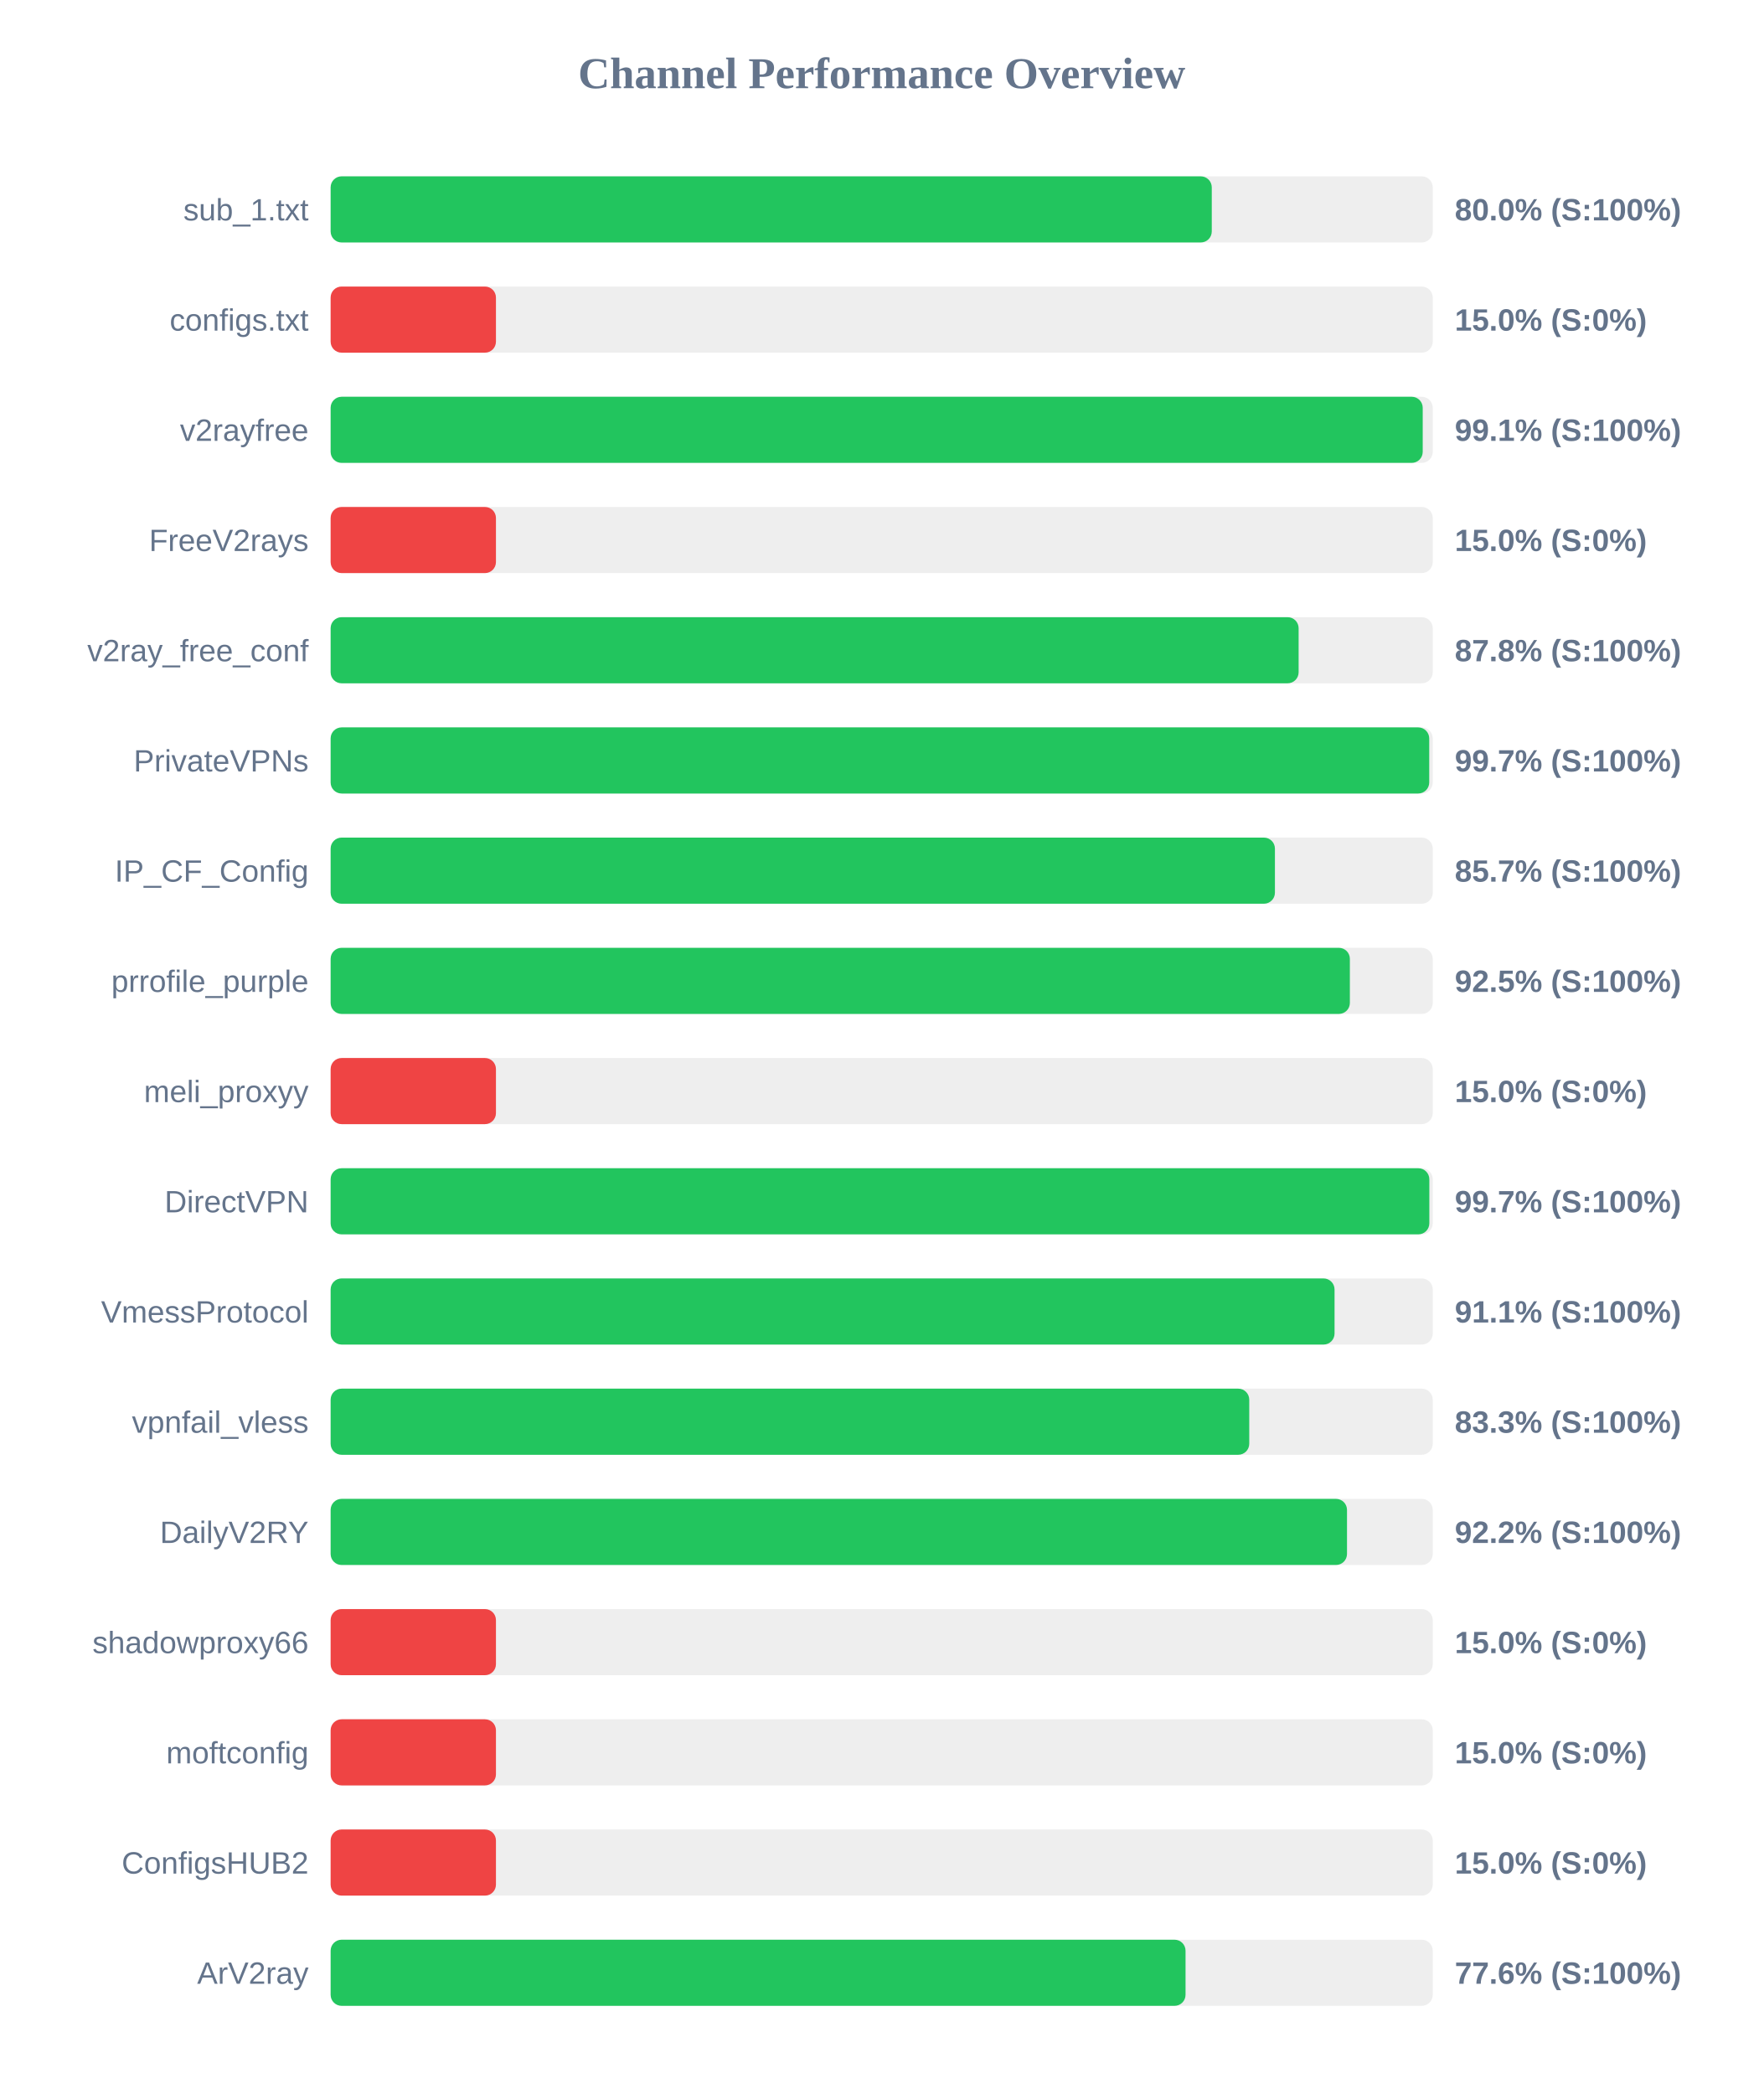
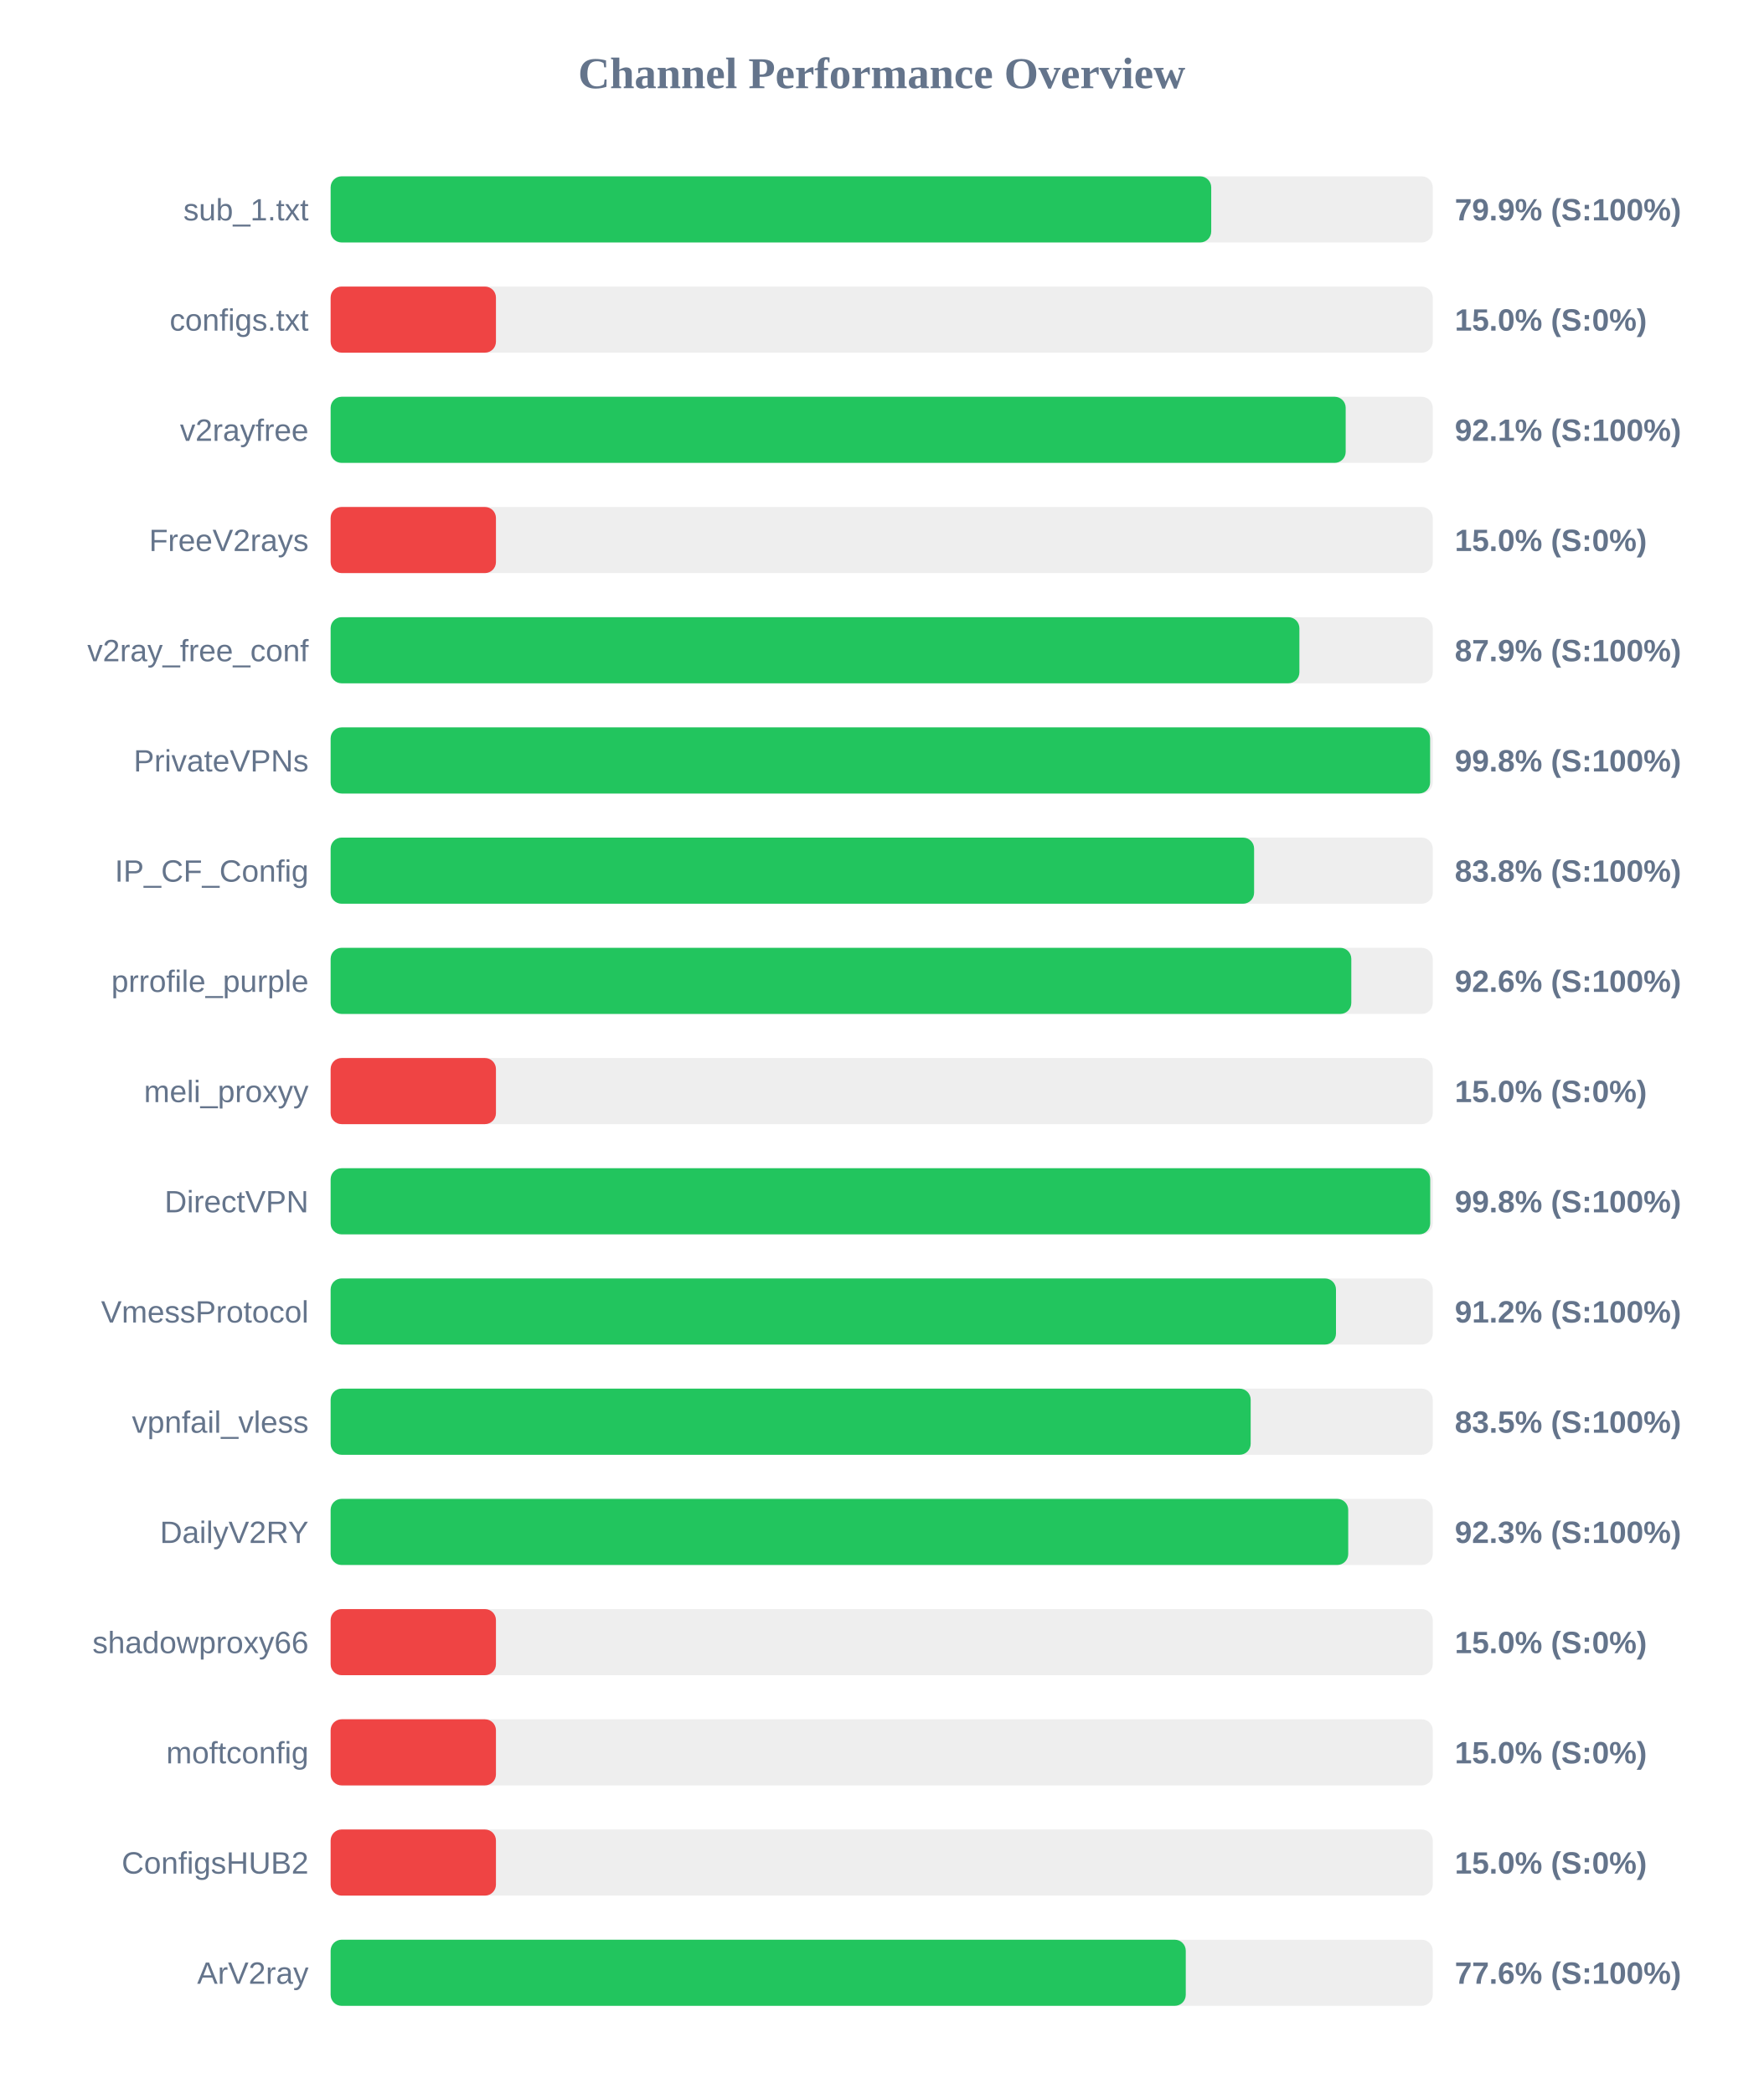
<svg xmlns="http://www.w3.org/2000/svg" width="800" height="950" version="1.1">
  <style>
        .row { font: 14px Arial; fill: #64748b; }
        .score { font: bold 14px Arial; fill: #64748b; }
    </style>
  <text x="400" y="40" text-anchor="middle" font-size="20px" font-weight="bold" fill="#64748b">Channel Performance Overview</text>
  <rect x="150" y="80" width="500" height="30" fill="#eee" rx="5" />
-   <rect x="150" y="80" width="399.75" height="30" fill="#22c55e" rx="5" />
+   <rect x="150" y="80" width="399.5" height="30" fill="#22c55e" rx="5" />
  <text x="140" y="100" text-anchor="end" class="row">sub_1.txt</text>
-   <text x="660" y="100" text-anchor="start" class="score">80.0% (S:100%)</text>
+   <text x="660" y="100" text-anchor="start" class="score">79.9% (S:100%)</text>
  <rect x="150" y="130" width="500" height="30" fill="#eee" rx="5" />
  <rect x="150" y="130" width="75.0" height="30" fill="#ef4444" rx="5" />
  <text x="140" y="150" text-anchor="end" class="row">configs.txt</text>
  <text x="660" y="150" text-anchor="start" class="score">15.0% (S:0%)</text>
  <rect x="150" y="180" width="500" height="30" fill="#eee" rx="5" />
-   <rect x="150" y="180" width="495.45" height="30" fill="#22c55e" rx="5" />
+   <rect x="150" y="180" width="460.5" height="30" fill="#22c55e" rx="5" />
  <text x="140" y="200" text-anchor="end" class="row">v2rayfree</text>
-   <text x="660" y="200" text-anchor="start" class="score">99.1% (S:100%)</text>
+   <text x="660" y="200" text-anchor="start" class="score">92.1% (S:100%)</text>
  <rect x="150" y="230" width="500" height="30" fill="#eee" rx="5" />
  <rect x="150" y="230" width="75.0" height="30" fill="#ef4444" rx="5" />
  <text x="140" y="250" text-anchor="end" class="row">FreeV2rays</text>
  <text x="660" y="250" text-anchor="start" class="score">15.0% (S:0%)</text>
  <rect x="150" y="280" width="500" height="30" fill="#eee" rx="5" />
-   <rect x="150" y="280" width="439.15" height="30" fill="#22c55e" rx="5" />
+   <rect x="150" y="280" width="439.5" height="30" fill="#22c55e" rx="5" />
  <text x="140" y="300" text-anchor="end" class="row">v2ray_free_conf</text>
-   <text x="660" y="300" text-anchor="start" class="score">87.8% (S:100%)</text>
+   <text x="660" y="300" text-anchor="start" class="score">87.9% (S:100%)</text>
  <rect x="150" y="330" width="500" height="30" fill="#eee" rx="5" />
-   <rect x="150" y="330" width="498.4" height="30" fill="#22c55e" rx="5" />
+   <rect x="150" y="330" width="498.8" height="30" fill="#22c55e" rx="5" />
  <text x="140" y="350" text-anchor="end" class="row">PrivateVPNs</text>
-   <text x="660" y="350" text-anchor="start" class="score">99.7% (S:100%)</text>
+   <text x="660" y="350" text-anchor="start" class="score">99.8% (S:100%)</text>
  <rect x="150" y="380" width="500" height="30" fill="#eee" rx="5" />
-   <rect x="150" y="380" width="428.4" height="30" fill="#22c55e" rx="5" />
+   <rect x="150" y="380" width="418.95" height="30" fill="#22c55e" rx="5" />
  <text x="140" y="400" text-anchor="end" class="row">IP_CF_Config</text>
-   <text x="660" y="400" text-anchor="start" class="score">85.7% (S:100%)</text>
+   <text x="660" y="400" text-anchor="start" class="score">83.8% (S:100%)</text>
  <rect x="150" y="430" width="500" height="30" fill="#eee" rx="5" />
-   <rect x="150" y="430" width="462.4" height="30" fill="#22c55e" rx="5" />
+   <rect x="150" y="430" width="463.05" height="30" fill="#22c55e" rx="5" />
  <text x="140" y="450" text-anchor="end" class="row">prrofile_purple</text>
-   <text x="660" y="450" text-anchor="start" class="score">92.5% (S:100%)</text>
+   <text x="660" y="450" text-anchor="start" class="score">92.6% (S:100%)</text>
  <rect x="150" y="480" width="500" height="30" fill="#eee" rx="5" />
  <rect x="150" y="480" width="75.0" height="30" fill="#ef4444" rx="5" />
  <text x="140" y="500" text-anchor="end" class="row">meli_proxyy</text>
  <text x="660" y="500" text-anchor="start" class="score">15.0% (S:0%)</text>
  <rect x="150" y="530" width="500" height="30" fill="#eee" rx="5" />
-   <rect x="150" y="530" width="498.45" height="30" fill="#22c55e" rx="5" />
+   <rect x="150" y="530" width="498.85" height="30" fill="#22c55e" rx="5" />
  <text x="140" y="550" text-anchor="end" class="row">DirectVPN</text>
-   <text x="660" y="550" text-anchor="start" class="score">99.7% (S:100%)</text>
+   <text x="660" y="550" text-anchor="start" class="score">99.8% (S:100%)</text>
  <rect x="150" y="580" width="500" height="30" fill="#eee" rx="5" />
-   <rect x="150" y="580" width="455.45" height="30" fill="#22c55e" rx="5" />
+   <rect x="150" y="580" width="456.1" height="30" fill="#22c55e" rx="5" />
  <text x="140" y="600" text-anchor="end" class="row">VmessProtocol</text>
-   <text x="660" y="600" text-anchor="start" class="score">91.1% (S:100%)</text>
+   <text x="660" y="600" text-anchor="start" class="score">91.2% (S:100%)</text>
  <rect x="150" y="630" width="500" height="30" fill="#eee" rx="5" />
-   <rect x="150" y="630" width="416.75" height="30" fill="#22c55e" rx="5" />
+   <rect x="150" y="630" width="417.4" height="30" fill="#22c55e" rx="5" />
  <text x="140" y="650" text-anchor="end" class="row">vpnfail_vless</text>
-   <text x="660" y="650" text-anchor="start" class="score">83.3% (S:100%)</text>
+   <text x="660" y="650" text-anchor="start" class="score">83.5% (S:100%)</text>
  <rect x="150" y="680" width="500" height="30" fill="#eee" rx="5" />
-   <rect x="150" y="680" width="461.1" height="30" fill="#22c55e" rx="5" />
+   <rect x="150" y="680" width="461.65" height="30" fill="#22c55e" rx="5" />
  <text x="140" y="700" text-anchor="end" class="row">DailyV2RY</text>
-   <text x="660" y="700" text-anchor="start" class="score">92.2% (S:100%)</text>
+   <text x="660" y="700" text-anchor="start" class="score">92.3% (S:100%)</text>
  <rect x="150" y="730" width="500" height="30" fill="#eee" rx="5" />
  <rect x="150" y="730" width="75.0" height="30" fill="#ef4444" rx="5" />
  <text x="140" y="750" text-anchor="end" class="row">shadowproxy66</text>
  <text x="660" y="750" text-anchor="start" class="score">15.0% (S:0%)</text>
  <rect x="150" y="780" width="500" height="30" fill="#eee" rx="5" />
  <rect x="150" y="780" width="75.0" height="30" fill="#ef4444" rx="5" />
  <text x="140" y="800" text-anchor="end" class="row">moftconfig</text>
  <text x="660" y="800" text-anchor="start" class="score">15.0% (S:0%)</text>
  <rect x="150" y="830" width="500" height="30" fill="#eee" rx="5" />
  <rect x="150" y="830" width="75.0" height="30" fill="#ef4444" rx="5" />
  <text x="140" y="850" text-anchor="end" class="row">ConfigsHUB2</text>
  <text x="660" y="850" text-anchor="start" class="score">15.0% (S:0%)</text>
  <rect x="150" y="880" width="500" height="30" fill="#eee" rx="5" />
-   <rect x="150" y="880" width="387.85" height="30" fill="#22c55e" rx="5" />
+   <rect x="150" y="880" width="387.95" height="30" fill="#22c55e" rx="5" />
  <text x="140" y="900" text-anchor="end" class="row">ArV2ray</text>
  <text x="660" y="900" text-anchor="start" class="score">77.6% (S:100%)</text>
</svg>
